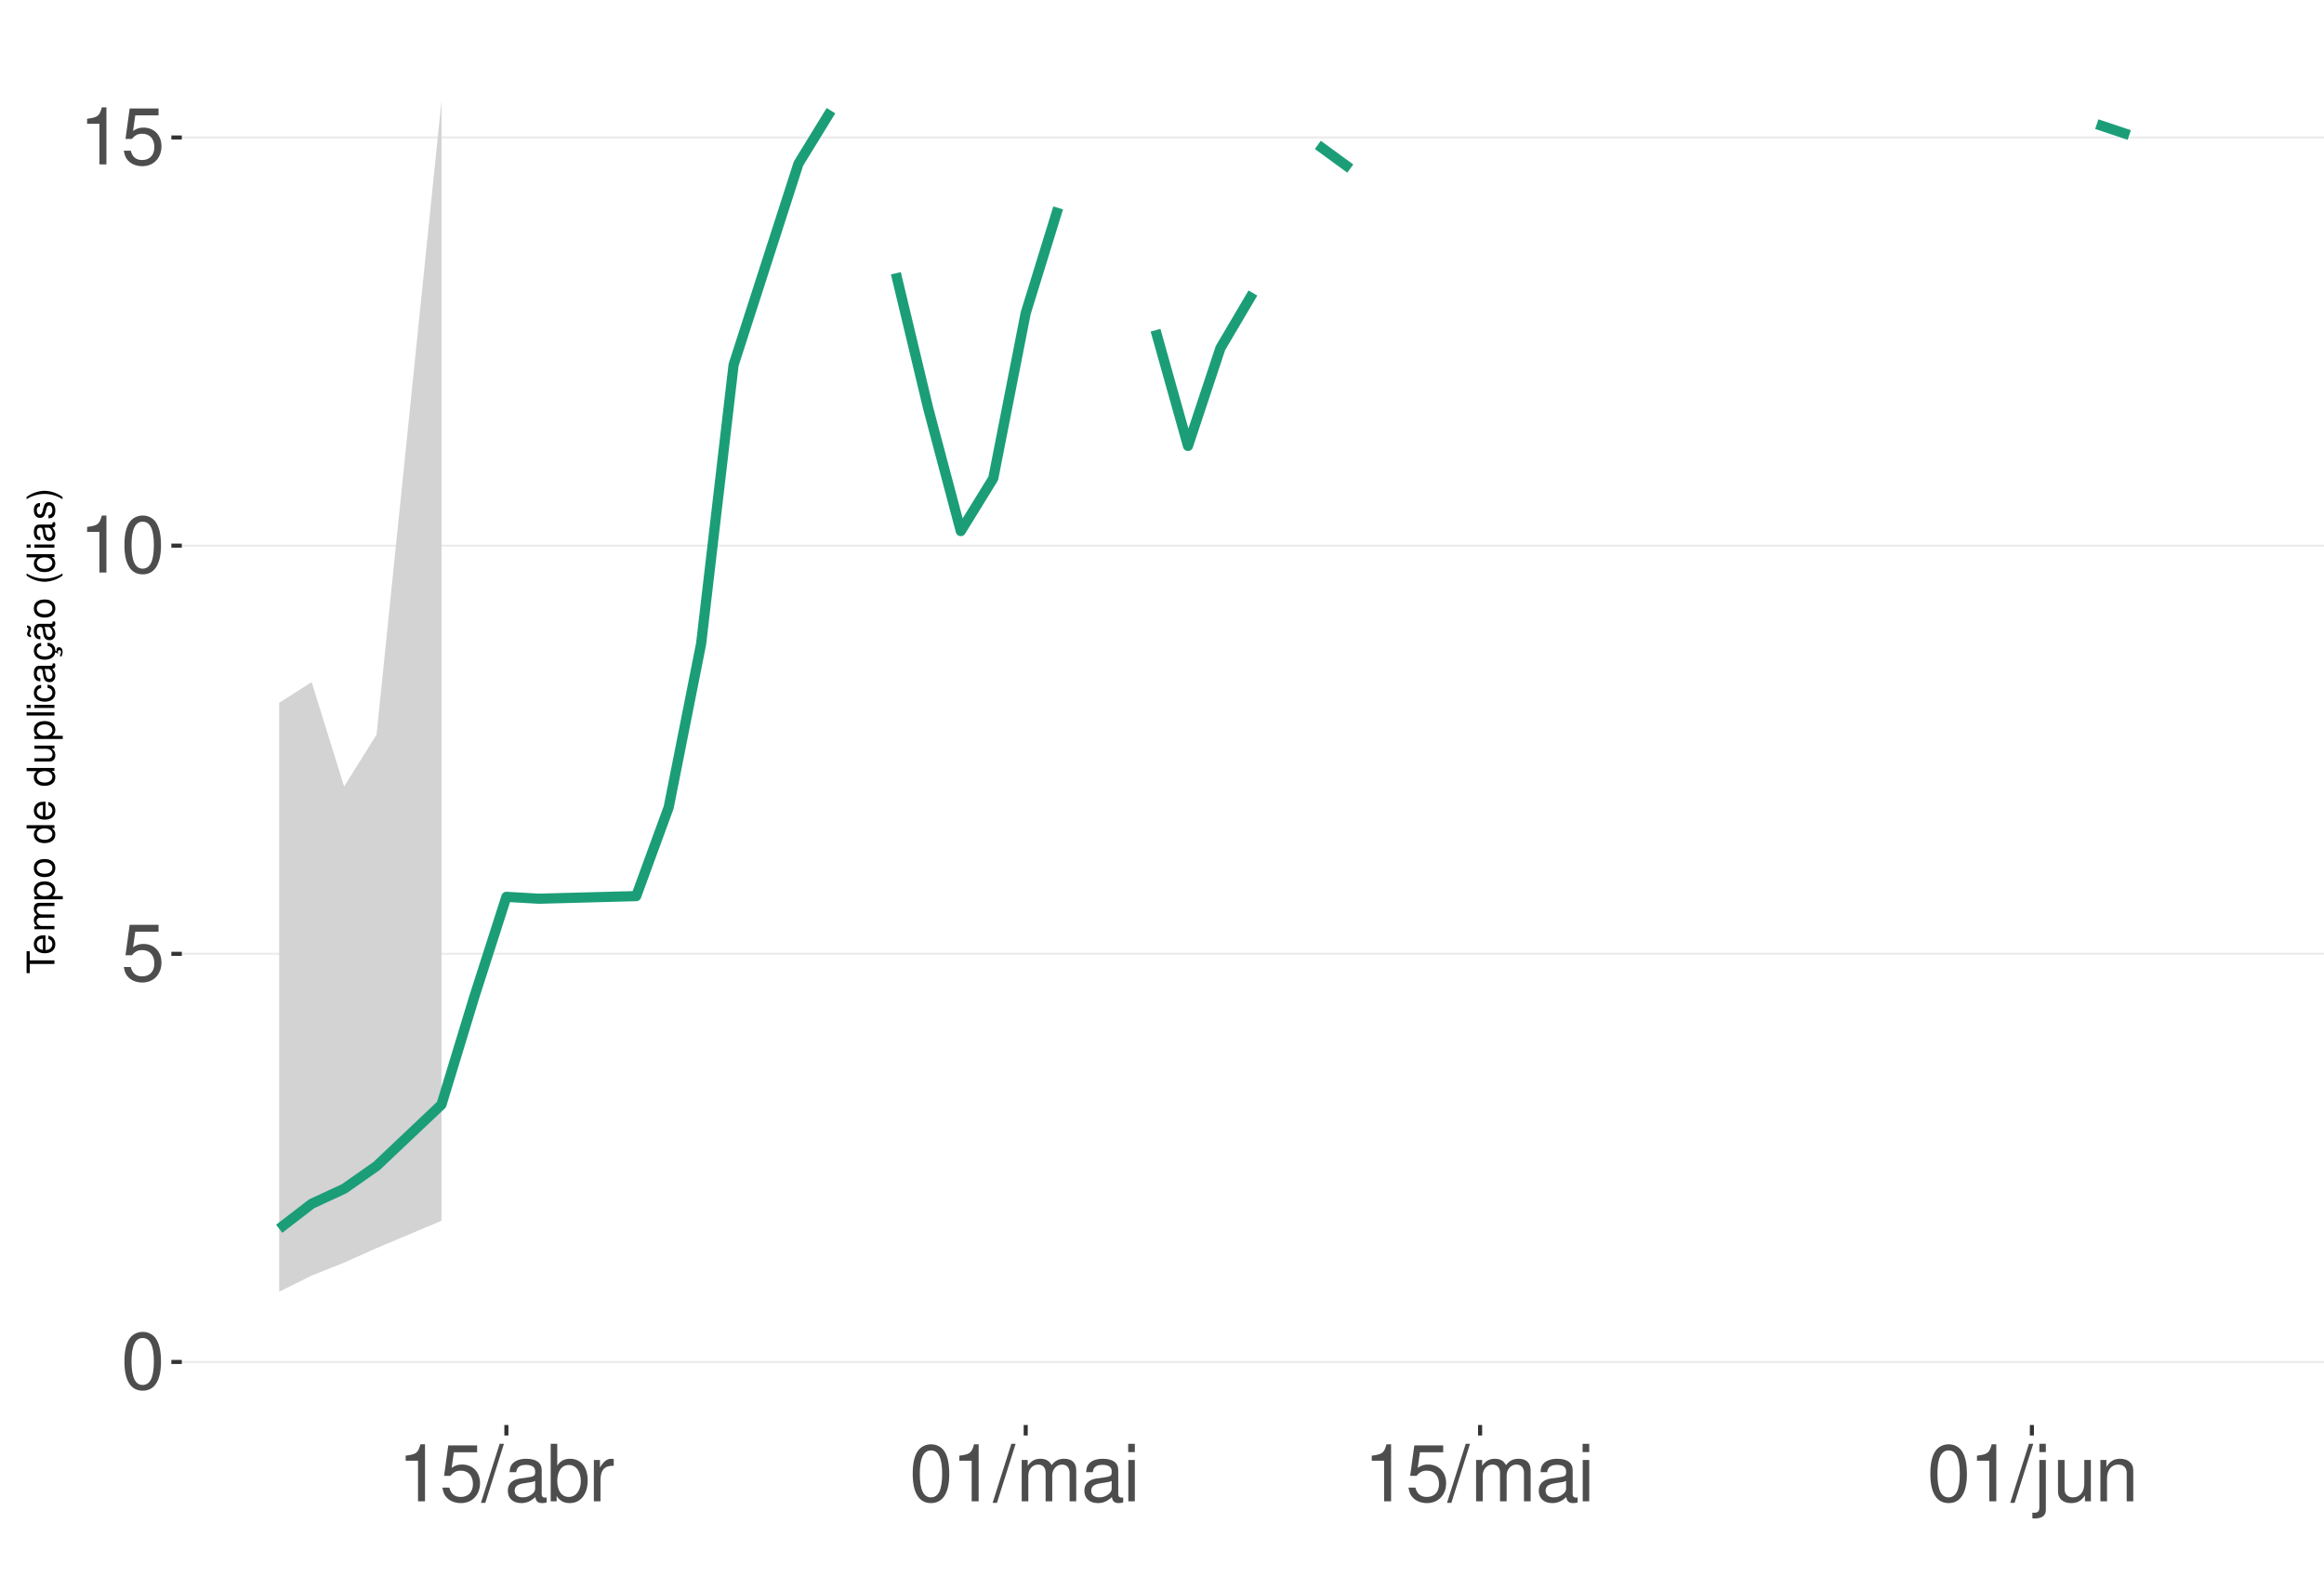
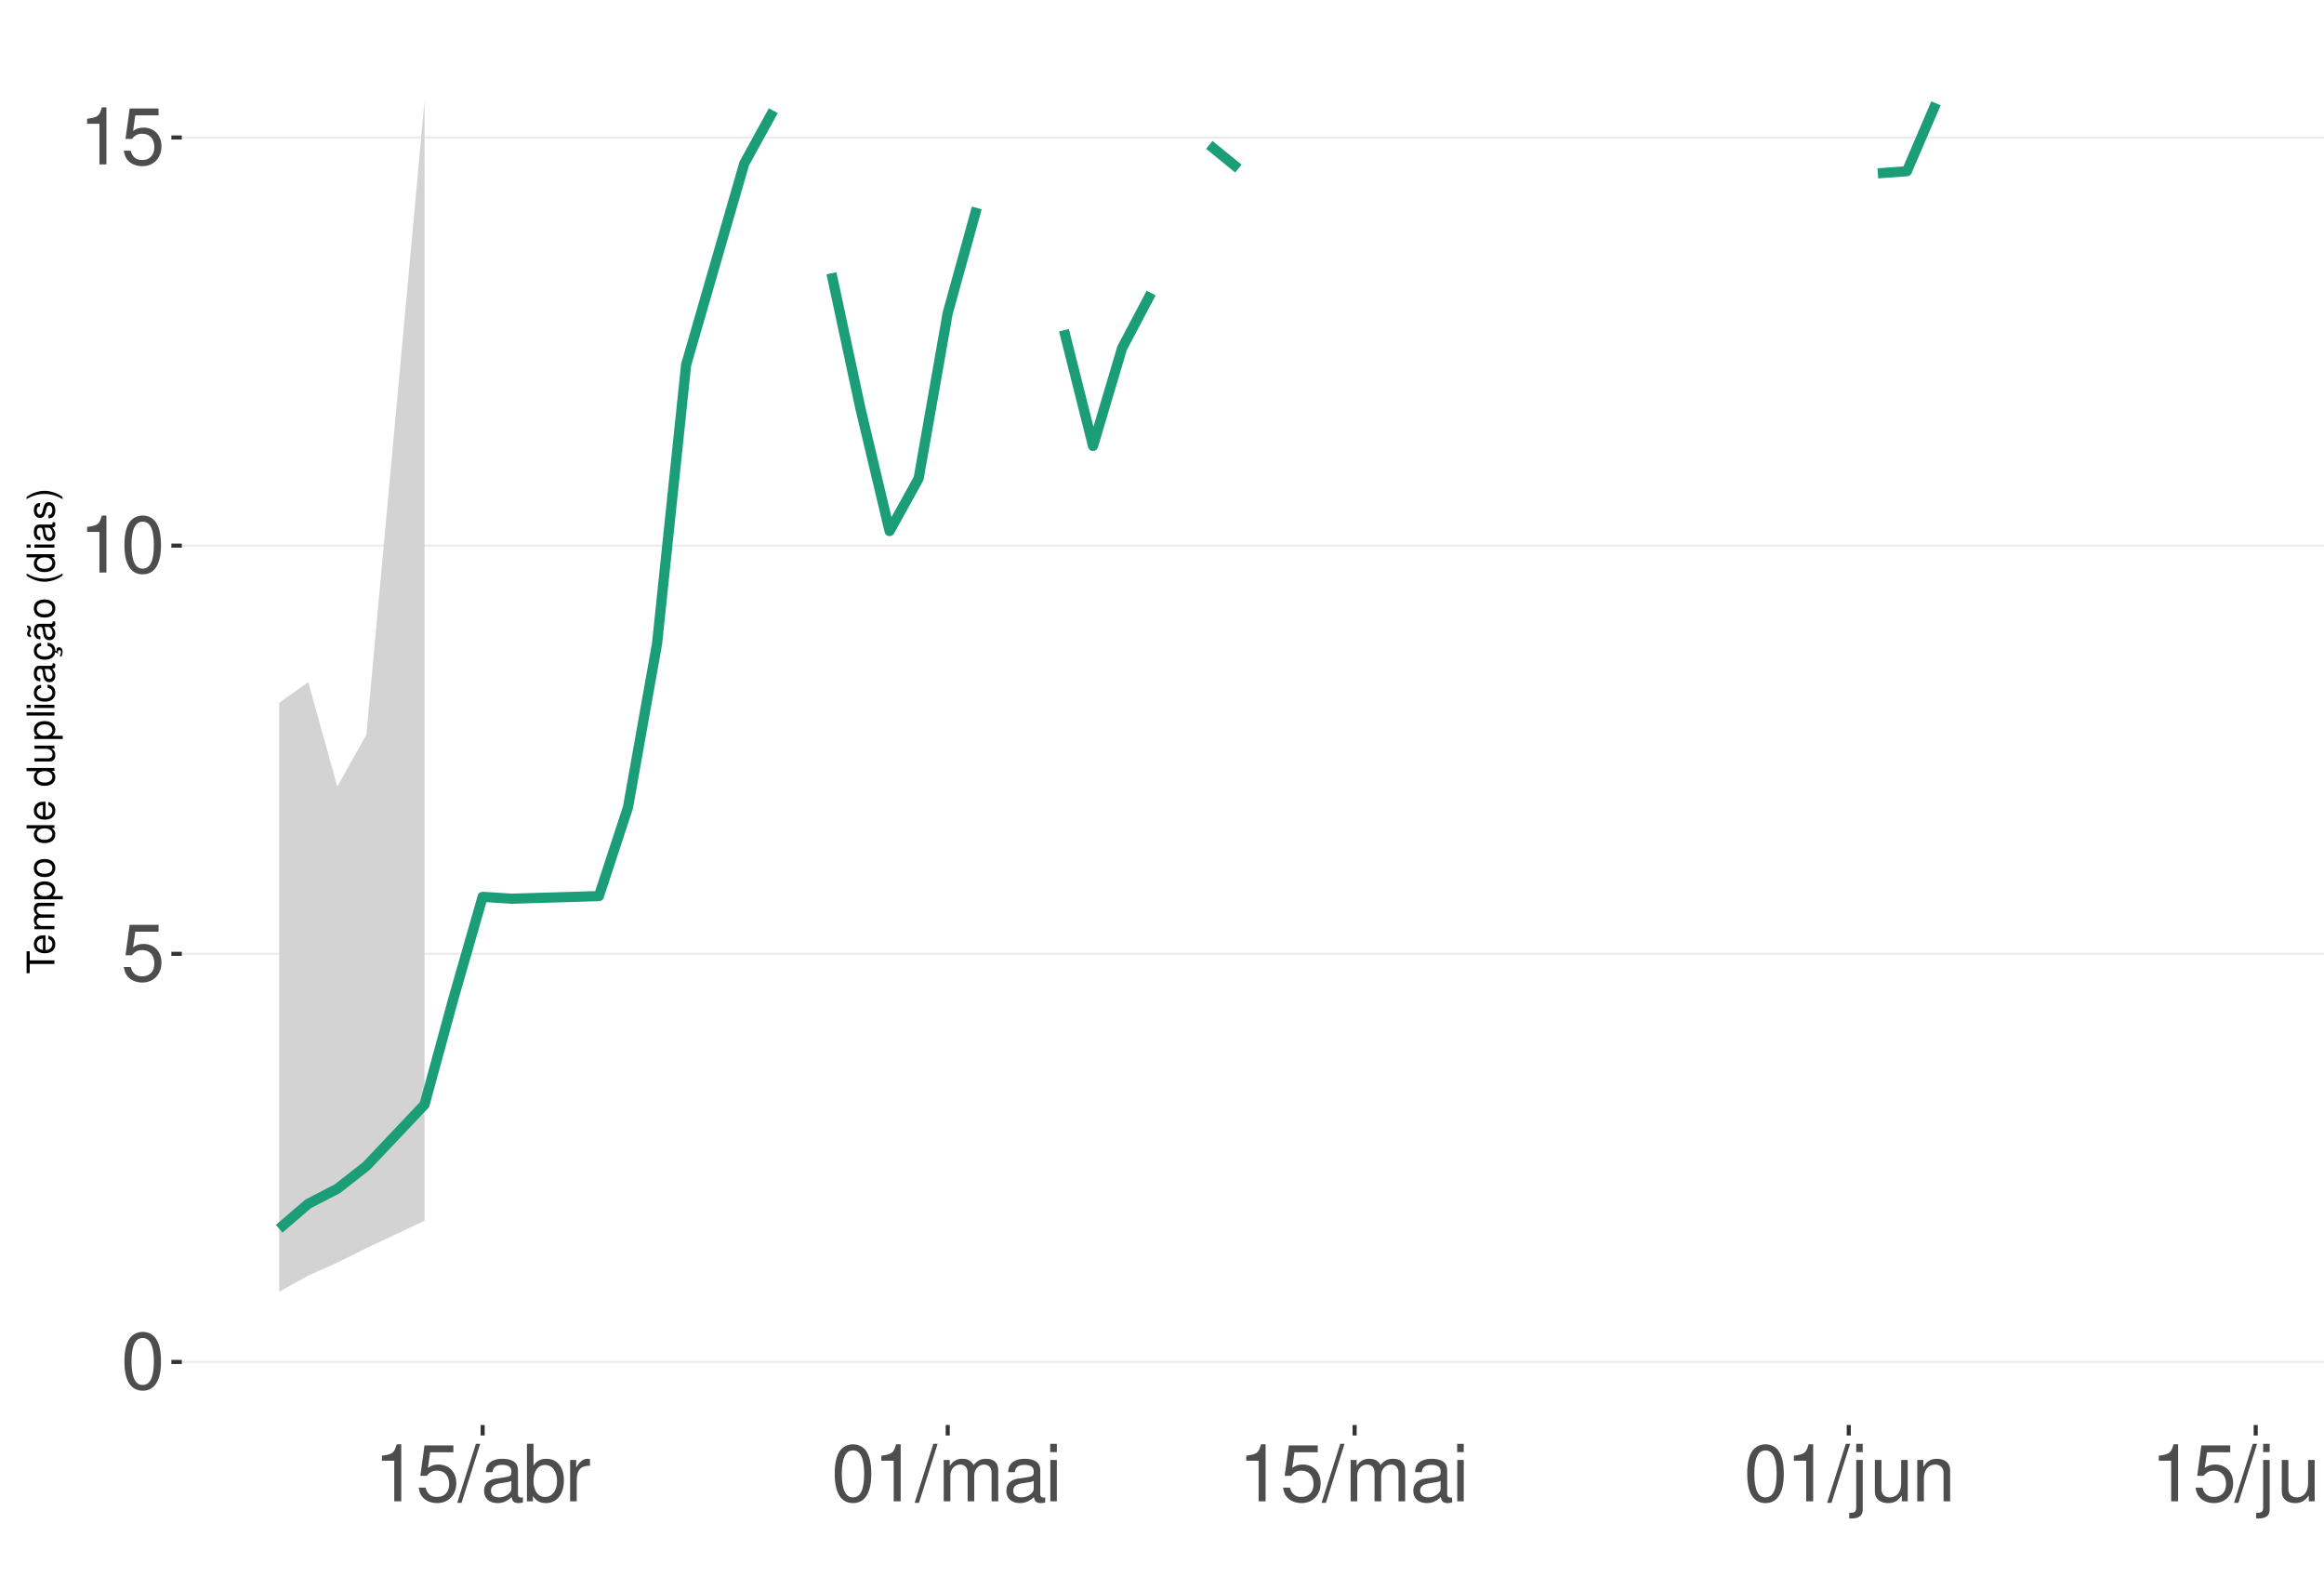
<svg xmlns="http://www.w3.org/2000/svg" xmlns:xlink="http://www.w3.org/1999/xlink" width="609pt" height="413pt" viewBox="0 0 609 413" version="1.1">
  <defs>
    <g>
      <symbol overflow="visible" id="glyph0-0">
        <path style="stroke:none;" d="" />
      </symbol>
      <symbol overflow="visible" id="glyph0-1">
        <path style="stroke:none;" d="M 5.688 -14.938 C 4.312 -14.938 3.078 -14.312 2.312 -13.297 C 1.359 -11.984 0.891 -10 0.891 -7.234 C 0.891 -2.188 2.547 0.469 5.688 0.469 C 8.781 0.469 10.469 -2.188 10.469 -7.109 C 10.469 -10 10.016 -11.938 9.047 -13.297 C 8.281 -14.328 7.062 -14.938 5.688 -14.938 Z M 5.688 -13.328 C 7.641 -13.328 8.609 -11.312 8.609 -7.266 C 8.609 -3.016 7.656 -1.031 5.641 -1.031 C 3.719 -1.031 2.75 -3.094 2.75 -7.203 C 2.75 -11.312 3.719 -13.328 5.688 -13.328 Z M 5.688 -13.328 " />
      </symbol>
      <symbol overflow="visible" id="glyph0-2">
        <path style="stroke:none;" d="M 9.828 -14.641 L 2.266 -14.641 L 1.172 -6.672 L 2.844 -6.672 C 3.703 -7.688 4.406 -8.031 5.562 -8.031 C 7.516 -8.031 8.734 -6.688 8.734 -4.531 C 8.734 -2.422 7.516 -1.141 5.531 -1.141 C 3.953 -1.141 2.969 -1.938 2.547 -3.594 L 0.719 -3.594 C 0.969 -2.391 1.172 -1.812 1.609 -1.281 C 2.438 -0.172 3.922 0.469 5.578 0.469 C 8.531 0.469 10.594 -1.672 10.594 -4.766 C 10.594 -7.656 8.672 -9.641 5.859 -9.641 C 4.828 -9.641 4 -9.375 3.156 -8.766 L 3.734 -12.844 L 9.828 -12.844 Z M 9.828 -14.641 " />
      </symbol>
      <symbol overflow="visible" id="glyph0-3">
        <path style="stroke:none;" d="M 5.344 -10.641 L 5.344 0 L 7.172 0 L 7.172 -14.938 L 5.969 -14.938 C 5.328 -12.641 4.922 -12.328 2.109 -11.953 L 2.109 -10.641 Z M 5.344 -10.641 " />
      </symbol>
      <symbol overflow="visible" id="glyph0-4">
        <path style="stroke:none;" d="M 4.734 -15.062 L -0.172 0.406 L 0.969 0.406 L 5.859 -15.062 Z M 4.734 -15.062 " />
      </symbol>
      <symbol overflow="visible" id="glyph0-5">
        <path style="stroke:none;" d="M 11.047 -1.016 C 10.859 -0.969 10.781 -0.969 10.672 -0.969 C 10.078 -0.969 9.75 -1.281 9.75 -1.812 L 9.75 -8.188 C 9.75 -10.094 8.344 -11.141 5.688 -11.141 C 4.094 -11.141 2.828 -10.672 2.094 -9.875 C 1.594 -9.312 1.391 -8.703 1.344 -7.625 L 3.078 -7.625 C 3.219 -8.938 4 -9.547 5.625 -9.547 C 7.188 -9.547 8.031 -8.969 8.031 -7.938 L 8.031 -7.484 C 8.016 -6.734 7.641 -6.469 6.234 -6.281 C 3.797 -5.969 3.422 -5.891 2.766 -5.625 C 1.516 -5.078 0.875 -4.125 0.875 -2.734 C 0.875 -0.766 2.234 0.469 4.422 0.469 C 5.781 0.469 6.875 0 8.094 -1.109 C 8.219 0 8.766 0.469 9.875 0.469 C 10.25 0.469 10.469 0.438 11.047 0.297 Z M 8.031 -3.406 C 8.031 -2.828 7.875 -2.484 7.359 -2 C 6.656 -1.359 5.797 -1.031 4.797 -1.031 C 3.453 -1.031 2.672 -1.672 2.672 -2.766 C 2.672 -3.906 3.406 -4.484 5.266 -4.75 C 7.109 -5 7.453 -5.078 8.031 -5.344 Z M 8.031 -3.406 " />
      </symbol>
      <symbol overflow="visible" id="glyph0-6">
        <path style="stroke:none;" d="M 1.109 -15.062 L 1.109 0 L 2.672 0 L 2.672 -1.391 C 3.484 -0.125 4.578 0.469 6.094 0.469 C 8.938 0.469 10.797 -1.859 10.797 -5.453 C 10.797 -8.969 9.047 -11.141 6.172 -11.141 C 4.688 -11.141 3.641 -10.578 2.828 -9.359 L 2.828 -15.062 Z M 5.844 -9.516 C 7.766 -9.516 9 -7.844 9 -5.266 C 9 -2.812 7.719 -1.141 5.844 -1.141 C 4 -1.141 2.828 -2.781 2.828 -5.328 C 2.828 -7.875 4 -9.516 5.844 -9.516 Z M 5.844 -9.516 " />
      </symbol>
      <symbol overflow="visible" id="glyph0-7">
        <path style="stroke:none;" d="M 1.422 -10.828 L 1.422 0 L 3.156 0 L 3.156 -5.625 C 3.188 -8.219 4.25 -9.375 6.625 -9.312 L 6.625 -11.078 C 6.344 -11.109 6.172 -11.141 5.969 -11.141 C 4.859 -11.141 4 -10.469 3.016 -8.859 L 3.016 -10.828 Z M 1.422 -10.828 " />
      </symbol>
      <symbol overflow="visible" id="glyph0-8">
        <path style="stroke:none;" d="M 1.453 -10.828 L 1.453 0 L 3.188 0 L 3.188 -6.797 C 3.188 -8.359 4.312 -9.625 5.719 -9.625 C 7 -9.625 7.719 -8.844 7.719 -7.453 L 7.719 0 L 9.453 0 L 9.453 -6.797 C 9.453 -8.359 10.594 -9.625 12 -9.625 C 13.266 -9.625 14 -8.812 14 -7.453 L 14 0 L 15.734 0 L 15.734 -8.125 C 15.734 -10.062 14.625 -11.141 12.594 -11.141 C 11.156 -11.141 10.281 -10.703 9.281 -9.484 C 8.641 -10.641 7.766 -11.141 6.359 -11.141 C 4.922 -11.141 3.953 -10.594 3.031 -9.297 L 3.031 -10.828 Z M 1.453 -10.828 " />
      </symbol>
      <symbol overflow="visible" id="glyph0-9">
        <path style="stroke:none;" d="M 3.094 -10.828 L 1.391 -10.828 L 1.391 0 L 3.094 0 Z M 3.094 -15.062 L 1.359 -15.062 L 1.359 -12.891 L 3.094 -12.891 Z M 3.094 -15.062 " />
      </symbol>
      <symbol overflow="visible" id="glyph0-10">
        <path style="stroke:none;" d="M 1.453 -10.828 L 1.453 1.562 C 1.453 2.641 1.109 3 0.047 3 C -0.078 3 -0.141 3 -0.375 2.969 L -0.375 4.438 C -0.172 4.484 -0.062 4.5 0.203 4.5 C 2.141 4.5 3.156 3.734 3.156 2.25 L 3.156 -10.828 Z M 3.156 -15.062 L 1.453 -15.062 L 1.453 -12.891 L 3.156 -12.891 Z M 3.156 -15.062 " />
      </symbol>
      <symbol overflow="visible" id="glyph0-11">
        <path style="stroke:none;" d="M 9.953 0 L 9.953 -10.828 L 8.234 -10.828 L 8.234 -4.688 C 8.234 -2.484 7.078 -1.031 5.281 -1.031 C 3.922 -1.031 3.062 -1.859 3.062 -3.156 L 3.062 -10.828 L 1.344 -10.828 L 1.344 -2.484 C 1.344 -0.688 2.688 0.469 4.797 0.469 C 6.375 0.469 7.391 -0.078 8.406 -1.516 L 8.406 0 Z M 9.953 0 " />
      </symbol>
      <symbol overflow="visible" id="glyph0-12">
        <path style="stroke:none;" d="M 1.453 -10.828 L 1.453 0 L 3.188 0 L 3.188 -5.969 C 3.188 -8.188 4.344 -9.625 6.109 -9.625 C 7.484 -9.625 8.344 -8.797 8.344 -7.5 L 8.344 0 L 10.062 0 L 10.062 -8.188 C 10.062 -9.984 8.719 -11.141 6.625 -11.141 C 5.016 -11.141 3.984 -10.516 3.031 -9 L 3.031 -10.828 Z M 1.453 -10.828 " />
      </symbol>
      <symbol overflow="visible" id="glyph1-0">
        <path style="stroke:none;" d="" />
      </symbol>
      <symbol overflow="visible" id="glyph1-1">
        <path style="stroke:none;" d="M -6.469 -3.547 L -6.469 -5.938 L -7.297 -5.938 L -7.297 -0.203 L -6.469 -0.203 L -6.469 -2.609 L 0 -2.609 L 0 -3.547 Z M -6.469 -3.547 " />
      </symbol>
      <symbol overflow="visible" id="glyph1-2">
        <path style="stroke:none;" d="M -2.344 -5.125 C -3.141 -5.125 -3.625 -5.062 -4.016 -4.922 C -4.875 -4.578 -5.391 -3.781 -5.391 -2.797 C -5.391 -1.344 -4.281 -0.406 -2.547 -0.406 C -0.812 -0.406 0.234 -1.297 0.234 -2.781 C 0.234 -3.984 -0.453 -4.812 -1.594 -5.016 L -1.594 -4.188 C -0.906 -3.953 -0.547 -3.484 -0.547 -2.812 C -0.547 -2.281 -0.781 -1.828 -1.219 -1.547 C -1.516 -1.344 -1.812 -1.281 -2.344 -1.266 Z M -3.016 -1.297 C -3.984 -1.359 -4.625 -1.953 -4.625 -2.797 C -4.625 -3.641 -3.953 -4.234 -3.016 -4.234 Z M -3.016 -1.297 " />
      </symbol>
      <symbol overflow="visible" id="glyph1-3">
        <path style="stroke:none;" d="M -5.234 -0.703 L 0 -0.703 L 0 -1.547 L -3.297 -1.547 C -4.047 -1.547 -4.656 -2.094 -4.656 -2.766 C -4.656 -3.391 -4.281 -3.734 -3.609 -3.734 L 0 -3.734 L 0 -4.578 L -3.297 -4.578 C -4.047 -4.578 -4.656 -5.125 -4.656 -5.812 C -4.656 -6.422 -4.266 -6.781 -3.609 -6.781 L 0 -6.781 L 0 -7.625 L -3.938 -7.625 C -4.875 -7.625 -5.391 -7.078 -5.391 -6.094 C -5.391 -5.406 -5.188 -4.984 -4.594 -4.484 C -5.156 -4.188 -5.391 -3.766 -5.391 -3.078 C -5.391 -2.375 -5.125 -1.906 -4.5 -1.469 L -5.234 -1.469 Z M -5.234 -0.703 " />
      </symbol>
      <symbol overflow="visible" id="glyph1-4">
        <path style="stroke:none;" d="M 2.188 -0.547 L 2.188 -1.375 L -0.547 -1.375 C -0.016 -1.812 0.234 -2.312 0.234 -2.984 C 0.234 -4.344 -0.859 -5.234 -2.531 -5.234 C -4.297 -5.234 -5.391 -4.375 -5.391 -2.984 C -5.391 -2.266 -5.062 -1.703 -4.453 -1.312 L -5.234 -1.312 L -5.234 -0.547 Z M -4.609 -2.844 C -4.609 -3.766 -3.797 -4.359 -2.547 -4.359 C -1.359 -4.359 -0.547 -3.75 -0.547 -2.844 C -0.547 -1.953 -1.344 -1.375 -2.578 -1.375 C -3.812 -1.375 -4.609 -1.953 -4.609 -2.844 Z M -4.609 -2.844 " />
      </symbol>
      <symbol overflow="visible" id="glyph1-5">
        <path style="stroke:none;" d="M -5.391 -2.719 C -5.391 -1.234 -4.344 -0.359 -2.578 -0.359 C -0.812 -0.359 0.234 -1.234 0.234 -2.734 C 0.234 -4.203 -0.812 -5.094 -2.547 -5.094 C -4.359 -5.094 -5.391 -4.234 -5.391 -2.719 Z M -4.625 -2.734 C -4.625 -3.672 -3.844 -4.234 -2.547 -4.234 C -1.312 -4.234 -0.547 -3.656 -0.547 -2.734 C -0.547 -1.797 -1.312 -1.234 -2.578 -1.234 C -3.844 -1.234 -4.625 -1.797 -4.625 -2.734 Z M -4.625 -2.734 " />
      </symbol>
      <symbol overflow="visible" id="glyph1-6">
        <path style="stroke:none;" d="" />
      </symbol>
      <symbol overflow="visible" id="glyph1-7">
        <path style="stroke:none;" d="M -7.297 -4.953 L -7.297 -4.125 L -4.578 -4.125 C -5.109 -3.766 -5.391 -3.203 -5.391 -2.516 C -5.391 -1.156 -4.297 -0.266 -2.625 -0.266 C -0.859 -0.266 0.234 -1.125 0.234 -2.547 C 0.234 -3.266 -0.047 -3.766 -0.688 -4.203 L 0 -4.203 L 0 -4.953 Z M -4.609 -2.656 C -4.609 -3.547 -3.812 -4.125 -2.562 -4.125 C -1.344 -4.125 -0.547 -3.547 -0.547 -2.656 C -0.547 -1.734 -1.359 -1.125 -2.578 -1.125 C -3.797 -1.125 -4.609 -1.734 -4.609 -2.656 Z M -4.609 -2.656 " />
      </symbol>
      <symbol overflow="visible" id="glyph1-8">
        <path style="stroke:none;" d="M 0 -4.812 L -5.234 -4.812 L -5.234 -3.984 L -2.266 -3.984 C -1.203 -3.984 -0.5 -3.438 -0.5 -2.562 C -0.5 -1.906 -0.906 -1.484 -1.531 -1.484 L -5.234 -1.484 L -5.234 -0.656 L -1.203 -0.656 C -0.328 -0.656 0.234 -1.297 0.234 -2.312 C 0.234 -3.094 -0.047 -3.578 -0.734 -4.062 L 0 -4.062 Z M 0 -4.812 " />
      </symbol>
      <symbol overflow="visible" id="glyph1-9">
        <path style="stroke:none;" d="M -7.297 -1.516 L -7.297 -0.688 L 0 -0.688 L 0 -1.516 Z M -7.297 -1.516 " />
      </symbol>
      <symbol overflow="visible" id="glyph1-10">
        <path style="stroke:none;" d="M -5.234 -1.5 L -5.234 -0.672 L 0 -0.672 L 0 -1.5 Z M -7.297 -1.5 L -7.297 -0.656 L -6.234 -0.656 L -6.234 -1.5 Z M -7.297 -1.5 " />
      </symbol>
      <symbol overflow="visible" id="glyph1-11">
        <path style="stroke:none;" d="M -3.484 -4.703 C -3.984 -4.672 -4.312 -4.562 -4.609 -4.359 C -5.094 -4 -5.391 -3.375 -5.391 -2.641 C -5.391 -1.219 -4.266 -0.312 -2.531 -0.312 C -0.844 -0.312 0.234 -1.203 0.234 -2.625 C 0.234 -3.875 -0.516 -4.672 -1.797 -4.766 L -1.797 -3.938 C -0.953 -3.797 -0.547 -3.359 -0.547 -2.656 C -0.547 -1.734 -1.297 -1.188 -2.531 -1.188 C -3.844 -1.188 -4.625 -1.719 -4.625 -2.625 C -4.625 -3.328 -4.203 -3.766 -3.484 -3.875 Z M -3.484 -4.703 " />
      </symbol>
      <symbol overflow="visible" id="glyph1-12">
        <path style="stroke:none;" d="M -0.484 -5.344 C -0.469 -5.266 -0.469 -5.219 -0.469 -5.172 C -0.469 -4.875 -0.625 -4.719 -0.875 -4.719 L -3.953 -4.719 C -4.891 -4.719 -5.391 -4.047 -5.391 -2.75 C -5.391 -1.984 -5.172 -1.375 -4.781 -1.016 C -4.516 -0.766 -4.203 -0.672 -3.688 -0.656 L -3.688 -1.484 C -4.328 -1.562 -4.625 -1.938 -4.625 -2.719 C -4.625 -3.484 -4.344 -3.891 -3.844 -3.891 L -3.625 -3.891 C -3.266 -3.875 -3.125 -3.703 -3.047 -3.016 C -2.891 -1.844 -2.844 -1.656 -2.719 -1.344 C -2.453 -0.734 -2 -0.422 -1.312 -0.422 C -0.375 -0.422 0.234 -1.078 0.234 -2.141 C 0.234 -2.797 0 -3.328 -0.547 -3.922 C 0 -3.984 0.234 -4.234 0.234 -4.781 C 0.234 -4.953 0.203 -5.062 0.141 -5.344 Z M -1.656 -3.891 C -1.375 -3.891 -1.203 -3.812 -0.969 -3.562 C -0.656 -3.219 -0.5 -2.812 -0.5 -2.312 C -0.5 -1.672 -0.812 -1.297 -1.344 -1.297 C -1.891 -1.297 -2.172 -1.656 -2.297 -2.547 C -2.422 -3.438 -2.453 -3.609 -2.594 -3.891 Z M -1.656 -3.891 " />
      </symbol>
      <symbol overflow="visible" id="glyph1-13">
        <path style="stroke:none;" d="M 0.234 -2.641 C 0.234 -3.875 -0.547 -4.703 -1.797 -4.766 L -1.797 -3.938 C -0.953 -3.797 -0.531 -3.359 -0.531 -2.656 C -0.531 -1.734 -1.281 -1.188 -2.516 -1.188 C -3.844 -1.188 -4.625 -1.719 -4.625 -2.625 C -4.625 -3.328 -4.203 -3.766 -3.484 -3.875 L -3.484 -4.703 C -3.984 -4.672 -4.312 -4.562 -4.609 -4.359 C -5.094 -4 -5.391 -3.375 -5.391 -2.641 C -5.391 -1.219 -4.266 -0.312 -2.531 -0.312 C -1.469 -0.312 -0.625 -0.672 -0.156 -1.312 C 0.047 -1.594 0.125 -1.812 0.203 -2.25 L 0.922 -1.938 L 0.984 -2.062 C 0.938 -2.188 0.906 -2.25 0.906 -2.375 C 0.906 -2.656 1.047 -2.828 1.281 -2.828 C 1.547 -2.828 1.734 -2.594 1.734 -2.297 C 1.734 -2.031 1.672 -1.844 1.438 -1.406 L 1.406 -1.312 L 1.812 -1.094 C 2.078 -1.75 2.141 -1.953 2.141 -2.344 C 2.141 -3.109 1.781 -3.578 1.203 -3.578 C 0.781 -3.578 0.547 -3.297 0.547 -2.797 C 0.547 -2.703 0.547 -2.641 0.562 -2.516 Z M 0.234 -2.641 " />
      </symbol>
      <symbol overflow="visible" id="glyph1-14">
        <path style="stroke:none;" d="M -0.484 -5.344 C -0.469 -5.266 -0.469 -5.219 -0.469 -5.172 C -0.469 -4.875 -0.625 -4.719 -0.875 -4.719 L -3.953 -4.719 C -4.891 -4.719 -5.391 -4.047 -5.391 -2.75 C -5.391 -1.984 -5.172 -1.375 -4.781 -1.016 C -4.516 -0.766 -4.203 -0.672 -3.688 -0.656 L -3.688 -1.484 C -4.328 -1.562 -4.625 -1.938 -4.625 -2.719 C -4.625 -3.484 -4.344 -3.891 -3.844 -3.891 L -3.625 -3.891 C -3.266 -3.875 -3.125 -3.703 -3.047 -3.016 C -2.891 -1.844 -2.844 -1.656 -2.719 -1.344 C -2.453 -0.734 -2 -0.422 -1.312 -0.422 C -0.375 -0.422 0.234 -1.078 0.234 -2.141 C 0.234 -2.797 0 -3.328 -0.547 -3.922 C 0 -3.984 0.234 -4.234 0.234 -4.781 C 0.234 -4.953 0.203 -5.062 0.141 -5.344 Z M -1.656 -3.891 C -1.375 -3.891 -1.203 -3.812 -0.969 -3.562 C -0.656 -3.219 -0.5 -2.812 -0.5 -2.312 C -0.5 -1.672 -0.812 -1.297 -1.344 -1.297 C -1.891 -1.297 -2.172 -1.656 -2.297 -2.547 C -2.422 -3.438 -2.453 -3.609 -2.594 -3.891 Z M -7.172 -3.75 C -6.922 -3.672 -6.812 -3.547 -6.812 -3.375 C -6.812 -3.25 -6.875 -2.984 -6.984 -2.734 C -7.156 -2.312 -7.172 -2.25 -7.172 -2.047 C -7.172 -1.594 -6.797 -1.297 -6.141 -1.188 L -6.141 -1.766 C -6.375 -1.812 -6.5 -1.938 -6.5 -2.094 C -6.5 -2.203 -6.469 -2.344 -6.375 -2.578 C -6.156 -3.156 -6.125 -3.234 -6.125 -3.438 C -6.125 -3.922 -6.484 -4.219 -7.172 -4.312 Z M -7.172 -3.75 " />
      </symbol>
      <symbol overflow="visible" id="glyph1-15">
        <path style="stroke:none;" d="M -7.297 -2.359 C -5.984 -1.359 -4.156 -0.734 -2.594 -0.734 C -1.016 -0.734 0.812 -1.359 2.125 -2.359 L 2.125 -2.906 C 0.688 -2.031 -0.984 -1.547 -2.594 -1.547 C -4.188 -1.547 -5.875 -2.031 -7.297 -2.906 Z M -7.297 -2.359 " />
      </symbol>
      <symbol overflow="visible" id="glyph1-16">
        <path style="stroke:none;" d="M -3.781 -4.375 C -4.812 -4.375 -5.391 -3.688 -5.391 -2.484 C -5.391 -1.266 -4.766 -0.469 -3.797 -0.469 C -2.969 -0.469 -2.578 -0.891 -2.281 -2.125 L -2.094 -2.906 C -1.953 -3.484 -1.734 -3.719 -1.375 -3.719 C -0.875 -3.719 -0.547 -3.234 -0.547 -2.5 C -0.547 -2.047 -0.672 -1.672 -0.891 -1.453 C -1.047 -1.328 -1.188 -1.266 -1.562 -1.219 L -1.562 -0.344 C -0.344 -0.375 0.234 -1.062 0.234 -2.438 C 0.234 -3.75 -0.422 -4.594 -1.438 -4.594 C -2.203 -4.594 -2.641 -4.156 -2.891 -3.109 L -3.078 -2.312 C -3.234 -1.625 -3.453 -1.344 -3.828 -1.344 C -4.312 -1.344 -4.625 -1.766 -4.625 -2.453 C -4.625 -3.125 -4.328 -3.484 -3.781 -3.5 Z M -3.781 -4.375 " />
      </symbol>
      <symbol overflow="visible" id="glyph1-17">
        <path style="stroke:none;" d="M 2.125 -0.938 C 0.812 -1.938 -1.016 -2.562 -2.578 -2.562 C -4.156 -2.562 -5.984 -1.938 -7.297 -0.938 L -7.297 -0.375 C -5.859 -1.266 -4.188 -1.75 -2.578 -1.75 C -0.984 -1.75 0.703 -1.266 2.125 -0.375 Z M 2.125 -0.938 " />
      </symbol>
    </g>
    <clipPath id="clip1">
      <path d="M 47.645 9.961 L 609 9.961 L 609 373.328 L 47.645 373.328 Z M 47.645 9.961 " />
    </clipPath>
    <clipPath id="clip2">
      <path d="M 47.645 356 L 609 356 L 609 358 L 47.645 358 Z M 47.645 356 " />
    </clipPath>
    <clipPath id="clip3">
      <path d="M 47.645 249 L 609 249 L 609 251 L 47.645 251 Z M 47.645 249 " />
    </clipPath>
    <clipPath id="clip4">
      <path d="M 47.645 142 L 609 142 L 609 144 L 47.645 144 Z M 47.645 142 " />
    </clipPath>
    <clipPath id="clip5">
      <path d="M 47.645 35 L 609 35 L 609 37 L 47.645 37 Z M 47.645 35 " />
    </clipPath>
  </defs>
  <g id="surface203">
    <rect x="0" y="0" width="609" height="413" style="fill:rgb(100%,100%,100%);fill-opacity:1;stroke:none;" />
    <rect x="0" y="0" width="609" height="413" style="fill:rgb(100%,100%,100%);fill-opacity:1;stroke:none;" />
    <path style="fill:none;stroke-width:1.067;stroke-linecap:round;stroke-linejoin:round;stroke:rgb(100%,100%,100%);stroke-opacity:1;stroke-miterlimit:10;" d="M 0 413 L 609 413 L 609 0 L 0 0 Z M 0 413 " />
    <g clip-path="url(#clip1)" clip-rule="nonzero">
      <path style=" stroke:none;fill-rule:nonzero;fill:rgb(100%,100%,100%);fill-opacity:1;" d="M 47.645 373.328 L 609 373.328 L 609 9.961 L 47.645 9.961 Z M 47.645 373.328 " />
    </g>
    <g clip-path="url(#clip2)" clip-rule="nonzero">
      <path style="fill:none;stroke-width:0.533;stroke-linecap:butt;stroke-linejoin:round;stroke:rgb(92.157%,92.157%,92.157%);stroke-opacity:1;stroke-miterlimit:10;" d="M 47.645 356.812 L 609 356.812 " />
    </g>
    <g clip-path="url(#clip3)" clip-rule="nonzero">
      <path style="fill:none;stroke-width:0.533;stroke-linecap:butt;stroke-linejoin:round;stroke:rgb(92.157%,92.157%,92.157%);stroke-opacity:1;stroke-miterlimit:10;" d="M 47.645 249.879 L 609 249.879 " />
    </g>
    <g clip-path="url(#clip4)" clip-rule="nonzero">
      <path style="fill:none;stroke-width:0.533;stroke-linecap:butt;stroke-linejoin:round;stroke:rgb(92.157%,92.157%,92.157%);stroke-opacity:1;stroke-miterlimit:10;" d="M 47.645 142.945 L 609 142.945 " />
    </g>
    <g clip-path="url(#clip5)" clip-rule="nonzero">
      <path style="fill:none;stroke-width:0.533;stroke-linecap:butt;stroke-linejoin:round;stroke:rgb(92.157%,92.157%,92.157%);stroke-opacity:1;stroke-miterlimit:10;" d="M 47.645 36.016 L 609 36.016 " />
    </g>
-     <path style=" stroke:none;fill-rule:nonzero;fill:rgb(82.745%,82.745%,82.745%);fill-opacity:1;" d="M 73.16 184.117 L 81.668 178.691 L 90.172 206.051 L 98.676 192.453 L 115.688 26.48 L 115.688 319.812 L 98.676 326.992 L 90.172 330.789 L 81.668 334.188 L 73.16 338.398 Z M 73.16 184.117 " />
-     <path style="fill:none;stroke-width:2.667;stroke-linecap:butt;stroke-linejoin:round;stroke:rgb(10.588%,61.961%,46.667%);stroke-opacity:1;stroke-miterlimit:10;" d="M 73.16 321.91 L 81.668 315.371 L 90.172 311.438 L 98.676 305.48 L 115.688 289.387 L 124.195 261.449 L 132.699 234.957 L 141.203 235.445 L 166.719 234.762 L 175.227 211.508 L 183.73 168.648 L 192.238 95.578 L 209.246 42.848 L 217.754 28.996 " />
-     <path style="fill:none;stroke-width:2.667;stroke-linecap:butt;stroke-linejoin:round;stroke:rgb(10.588%,61.961%,46.667%);stroke-opacity:1;stroke-miterlimit:10;" d="M 234.762 71.59 L 243.27 107.117 L 251.773 139.125 L 260.281 125.332 L 268.785 82.023 L 277.289 54.469 " />
-     <path style="fill:none;stroke-width:2.667;stroke-linecap:butt;stroke-linejoin:round;stroke:rgb(10.588%,61.961%,46.667%);stroke-opacity:1;stroke-miterlimit:10;" d="M 302.805 86.508 L 311.312 116.82 L 319.816 91.184 L 328.324 76.766 " />
-     <path style="fill:none;stroke-width:2.667;stroke-linecap:butt;stroke-linejoin:round;stroke:rgb(10.588%,61.961%,46.667%);stroke-opacity:1;stroke-miterlimit:10;" d="M 345.332 37.957 L 353.84 44.164 " />
-     <path style="fill:none;stroke-width:2.667;stroke-linecap:butt;stroke-linejoin:round;stroke:rgb(10.588%,61.961%,46.667%);stroke-opacity:1;stroke-miterlimit:10;" d="M 549.461 32.52 L 557.969 35.371 " />
+     <path style=" stroke:none;fill-rule:nonzero;fill:rgb(82.745%,82.745%,82.745%);fill-opacity:1;" d="M 73.16 184.117 L 80.777 178.691 L 88.395 206.051 L 96.012 192.453 L 111.246 26.48 L 111.246 319.812 L 96.012 326.992 L 88.395 330.789 L 80.777 334.188 L 73.16 338.398 Z M 73.16 184.117 " />
+     <path style="fill:none;stroke-width:2.667;stroke-linecap:butt;stroke-linejoin:round;stroke:rgb(10.588%,61.961%,46.667%);stroke-opacity:1;stroke-miterlimit:10;" d="M 73.16 321.91 L 80.777 315.371 L 88.395 311.438 L 96.012 305.48 L 111.246 289.387 L 118.863 261.449 L 126.477 234.957 L 134.094 235.445 L 156.945 234.762 L 164.562 211.508 L 172.18 168.648 L 179.797 95.578 L 195.031 42.848 L 202.645 28.996 " />
+     <path style="fill:none;stroke-width:2.667;stroke-linecap:butt;stroke-linejoin:round;stroke:rgb(10.588%,61.961%,46.667%);stroke-opacity:1;stroke-miterlimit:10;" d="M 217.879 71.59 L 225.496 107.117 L 233.113 139.125 L 240.73 125.332 L 248.348 82.023 L 255.965 54.469 " />
+     <path style="fill:none;stroke-width:2.667;stroke-linecap:butt;stroke-linejoin:round;stroke:rgb(10.588%,61.961%,46.667%);stroke-opacity:1;stroke-miterlimit:10;" d="M 278.812 86.508 L 286.43 116.82 L 294.047 91.184 L 301.664 76.766 " />
+     <path style="fill:none;stroke-width:2.667;stroke-linecap:butt;stroke-linejoin:round;stroke:rgb(10.588%,61.961%,46.667%);stroke-opacity:1;stroke-miterlimit:10;" d="M 316.898 37.957 L 324.516 44.164 " />
+     <path style="fill:none;stroke-width:2.667;stroke-linecap:butt;stroke-linejoin:round;stroke:rgb(10.588%,61.961%,46.667%);stroke-opacity:1;stroke-miterlimit:10;" d="M 492.082 45.414 L 499.699 44.852 L 507.316 27.07 " />
    <g style="fill:rgb(30.196%,30.196%,30.196%);fill-opacity:1;">
      <use xlink:href="#glyph0-1" x="31.715" y="363.866" />
    </g>
    <g style="fill:rgb(30.196%,30.196%,30.196%);fill-opacity:1;">
      <use xlink:href="#glyph0-2" x="31.715" y="256.933" />
    </g>
    <g style="fill:rgb(30.196%,30.196%,30.196%);fill-opacity:1;">
      <use xlink:href="#glyph0-3" x="20.715" y="149.999" />
      <use xlink:href="#glyph0-1" x="31.715" y="149.999" />
    </g>
    <g style="fill:rgb(30.196%,30.196%,30.196%);fill-opacity:1;">
      <use xlink:href="#glyph0-3" x="20.715" y="43.069" />
      <use xlink:href="#glyph0-2" x="31.715" y="43.069" />
    </g>
    <path style="fill:none;stroke-width:1.067;stroke-linecap:butt;stroke-linejoin:round;stroke:rgb(20%,20%,20%);stroke-opacity:1;stroke-miterlimit:10;" d="M 44.906 356.812 L 47.645 356.812 " />
    <path style="fill:none;stroke-width:1.067;stroke-linecap:butt;stroke-linejoin:round;stroke:rgb(20%,20%,20%);stroke-opacity:1;stroke-miterlimit:10;" d="M 44.906 249.879 L 47.645 249.879 " />
    <path style="fill:none;stroke-width:1.067;stroke-linecap:butt;stroke-linejoin:round;stroke:rgb(20%,20%,20%);stroke-opacity:1;stroke-miterlimit:10;" d="M 44.906 142.945 L 47.645 142.945 " />
    <path style="fill:none;stroke-width:1.067;stroke-linecap:butt;stroke-linejoin:round;stroke:rgb(20%,20%,20%);stroke-opacity:1;stroke-miterlimit:10;" d="M 44.906 36.016 L 47.645 36.016 " />
-     <path style="fill:none;stroke-width:1.067;stroke-linecap:butt;stroke-linejoin:round;stroke:rgb(20%,20%,20%);stroke-opacity:1;stroke-miterlimit:10;" d="M 132.699 376.07 L 132.699 373.328 " />
-     <path style="fill:none;stroke-width:1.067;stroke-linecap:butt;stroke-linejoin:round;stroke:rgb(20%,20%,20%);stroke-opacity:1;stroke-miterlimit:10;" d="M 268.785 376.07 L 268.785 373.328 " />
-     <path style="fill:none;stroke-width:1.067;stroke-linecap:butt;stroke-linejoin:round;stroke:rgb(20%,20%,20%);stroke-opacity:1;stroke-miterlimit:10;" d="M 387.859 376.07 L 387.859 373.328 " />
-     <path style="fill:none;stroke-width:1.067;stroke-linecap:butt;stroke-linejoin:round;stroke:rgb(20%,20%,20%);stroke-opacity:1;stroke-miterlimit:10;" d="M 532.453 376.07 L 532.453 373.328 " />
-     <g style="fill:rgb(30.196%,30.196%,30.196%);fill-opacity:1;">
-       <use xlink:href="#glyph0-3" x="104.199" y="393.315" />
-       <use xlink:href="#glyph0-2" x="115.199" y="393.315" />
-       <use xlink:href="#glyph0-4" x="126.199" y="393.315" />
-       <use xlink:href="#glyph0-5" x="132.199" y="393.315" />
-       <use xlink:href="#glyph0-6" x="143.199" y="393.315" />
-       <use xlink:href="#glyph0-7" x="154.199" y="393.315" />
-     </g>
-     <g style="fill:rgb(30.196%,30.196%,30.196%);fill-opacity:1;">
-       <use xlink:href="#glyph0-1" x="238.285" y="393.315" />
-       <use xlink:href="#glyph0-3" x="249.285" y="393.315" />
-       <use xlink:href="#glyph0-4" x="260.285" y="393.315" />
-       <use xlink:href="#glyph0-8" x="266.285" y="393.315" />
-       <use xlink:href="#glyph0-5" x="283.285" y="393.315" />
-       <use xlink:href="#glyph0-9" x="294.285" y="393.315" />
-     </g>
-     <g style="fill:rgb(30.196%,30.196%,30.196%);fill-opacity:1;">
-       <use xlink:href="#glyph0-3" x="357.359" y="393.315" />
-       <use xlink:href="#glyph0-2" x="368.359" y="393.315" />
-       <use xlink:href="#glyph0-4" x="379.359" y="393.315" />
-       <use xlink:href="#glyph0-8" x="385.359" y="393.315" />
-       <use xlink:href="#glyph0-5" x="402.359" y="393.315" />
-       <use xlink:href="#glyph0-9" x="413.359" y="393.315" />
-     </g>
-     <g style="fill:rgb(30.196%,30.196%,30.196%);fill-opacity:1;">
-       <use xlink:href="#glyph0-1" x="504.953" y="393.315" />
-       <use xlink:href="#glyph0-3" x="515.953" y="393.315" />
-       <use xlink:href="#glyph0-4" x="526.953" y="393.315" />
-       <use xlink:href="#glyph0-10" x="532.953" y="393.315" />
-       <use xlink:href="#glyph0-11" x="537.953" y="393.315" />
-       <use xlink:href="#glyph0-12" x="548.953" y="393.315" />
+     <path style="fill:none;stroke-width:1.067;stroke-linecap:butt;stroke-linejoin:round;stroke:rgb(20%,20%,20%);stroke-opacity:1;stroke-miterlimit:10;" d="M 126.477 376.07 L 126.477 373.328 " />
+     <path style="fill:none;stroke-width:1.067;stroke-linecap:butt;stroke-linejoin:round;stroke:rgb(20%,20%,20%);stroke-opacity:1;stroke-miterlimit:10;" d="M 248.348 376.07 L 248.348 373.328 " />
+     <path style="fill:none;stroke-width:1.067;stroke-linecap:butt;stroke-linejoin:round;stroke:rgb(20%,20%,20%);stroke-opacity:1;stroke-miterlimit:10;" d="M 354.98 376.07 L 354.98 373.328 " />
+     <path style="fill:none;stroke-width:1.067;stroke-linecap:butt;stroke-linejoin:round;stroke:rgb(20%,20%,20%);stroke-opacity:1;stroke-miterlimit:10;" d="M 484.465 376.07 L 484.465 373.328 " />
+     <path style="fill:none;stroke-width:1.067;stroke-linecap:butt;stroke-linejoin:round;stroke:rgb(20%,20%,20%);stroke-opacity:1;stroke-miterlimit:10;" d="M 591.102 376.07 L 591.102 373.328 " />
+     <g style="fill:rgb(30.196%,30.196%,30.196%);fill-opacity:1;">
+       <use xlink:href="#glyph0-3" x="97.977" y="393.315" />
+       <use xlink:href="#glyph0-2" x="108.977" y="393.315" />
+       <use xlink:href="#glyph0-4" x="119.977" y="393.315" />
+       <use xlink:href="#glyph0-5" x="125.977" y="393.315" />
+       <use xlink:href="#glyph0-6" x="136.977" y="393.315" />
+       <use xlink:href="#glyph0-7" x="147.977" y="393.315" />
+     </g>
+     <g style="fill:rgb(30.196%,30.196%,30.196%);fill-opacity:1;">
+       <use xlink:href="#glyph0-1" x="217.848" y="393.315" />
+       <use xlink:href="#glyph0-3" x="228.848" y="393.315" />
+       <use xlink:href="#glyph0-4" x="239.848" y="393.315" />
+       <use xlink:href="#glyph0-8" x="245.848" y="393.315" />
+       <use xlink:href="#glyph0-5" x="262.848" y="393.315" />
+       <use xlink:href="#glyph0-9" x="273.848" y="393.315" />
+     </g>
+     <g style="fill:rgb(30.196%,30.196%,30.196%);fill-opacity:1;">
+       <use xlink:href="#glyph0-3" x="324.48" y="393.315" />
+       <use xlink:href="#glyph0-2" x="335.48" y="393.315" />
+       <use xlink:href="#glyph0-4" x="346.48" y="393.315" />
+       <use xlink:href="#glyph0-8" x="352.48" y="393.315" />
+       <use xlink:href="#glyph0-5" x="369.48" y="393.315" />
+       <use xlink:href="#glyph0-9" x="380.48" y="393.315" />
+     </g>
+     <g style="fill:rgb(30.196%,30.196%,30.196%);fill-opacity:1;">
+       <use xlink:href="#glyph0-1" x="456.965" y="393.315" />
+       <use xlink:href="#glyph0-3" x="467.965" y="393.315" />
+       <use xlink:href="#glyph0-4" x="478.965" y="393.315" />
+       <use xlink:href="#glyph0-10" x="484.965" y="393.315" />
+       <use xlink:href="#glyph0-11" x="489.965" y="393.315" />
+       <use xlink:href="#glyph0-12" x="500.965" y="393.315" />
+     </g>
+     <g style="fill:rgb(30.196%,30.196%,30.196%);fill-opacity:1;">
+       <use xlink:href="#glyph0-3" x="563.602" y="393.315" />
+       <use xlink:href="#glyph0-2" x="574.602" y="393.315" />
+       <use xlink:href="#glyph0-4" x="585.602" y="393.315" />
+       <use xlink:href="#glyph0-10" x="591.602" y="393.315" />
+       <use xlink:href="#glyph0-11" x="596.602" y="393.315" />
+       <use xlink:href="#glyph0-12" x="607.602" y="393.315" />
    </g>
    <g style="fill:rgb(0%,0%,0%);fill-opacity:1;">
      <use xlink:href="#glyph1-1" x="14.263" y="255.145" />
      <use xlink:href="#glyph1-2" x="14.263" y="250.145" />
      <use xlink:href="#glyph1-3" x="14.263" y="244.145" />
      <use xlink:href="#glyph1-4" x="14.263" y="236.145" />
      <use xlink:href="#glyph1-5" x="14.263" y="230.145" />
      <use xlink:href="#glyph1-6" x="14.263" y="224.145" />
      <use xlink:href="#glyph1-7" x="14.263" y="221.145" />
      <use xlink:href="#glyph1-2" x="14.263" y="215.145" />
      <use xlink:href="#glyph1-6" x="14.263" y="209.145" />
      <use xlink:href="#glyph1-7" x="14.263" y="206.145" />
      <use xlink:href="#glyph1-8" x="14.263" y="200.145" />
      <use xlink:href="#glyph1-4" x="14.263" y="194.145" />
      <use xlink:href="#glyph1-9" x="14.263" y="188.145" />
      <use xlink:href="#glyph1-10" x="14.263" y="186.145" />
      <use xlink:href="#glyph1-11" x="14.263" y="184.145" />
      <use xlink:href="#glyph1-12" x="14.263" y="179.145" />
      <use xlink:href="#glyph1-13" x="14.263" y="173.145" />
      <use xlink:href="#glyph1-14" x="14.263" y="168.145" />
      <use xlink:href="#glyph1-5" x="14.263" y="162.145" />
      <use xlink:href="#glyph1-6" x="14.263" y="156.145" />
      <use xlink:href="#glyph1-15" x="14.263" y="153.145" />
      <use xlink:href="#glyph1-7" x="14.263" y="150.145" />
      <use xlink:href="#glyph1-10" x="14.263" y="144.145" />
      <use xlink:href="#glyph1-12" x="14.263" y="142.145" />
      <use xlink:href="#glyph1-16" x="14.263" y="136.145" />
      <use xlink:href="#glyph1-17" x="14.263" y="131.145" />
    </g>
  </g>
</svg>
